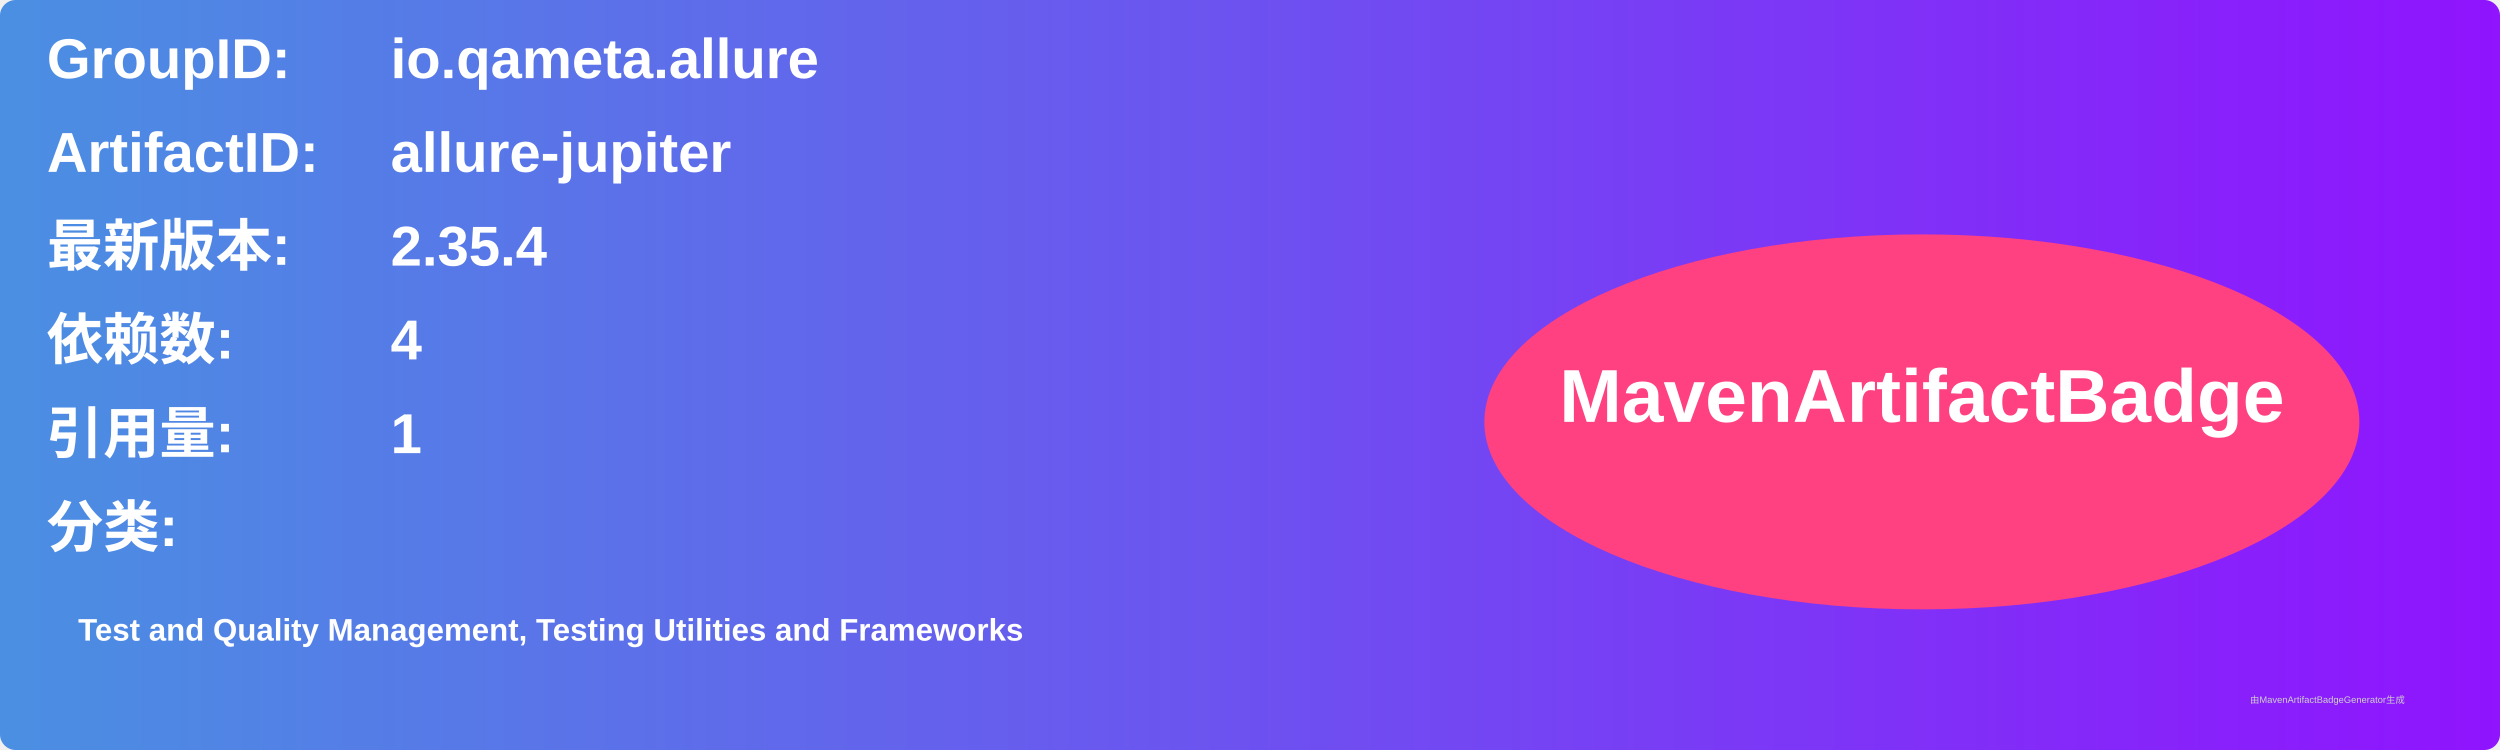
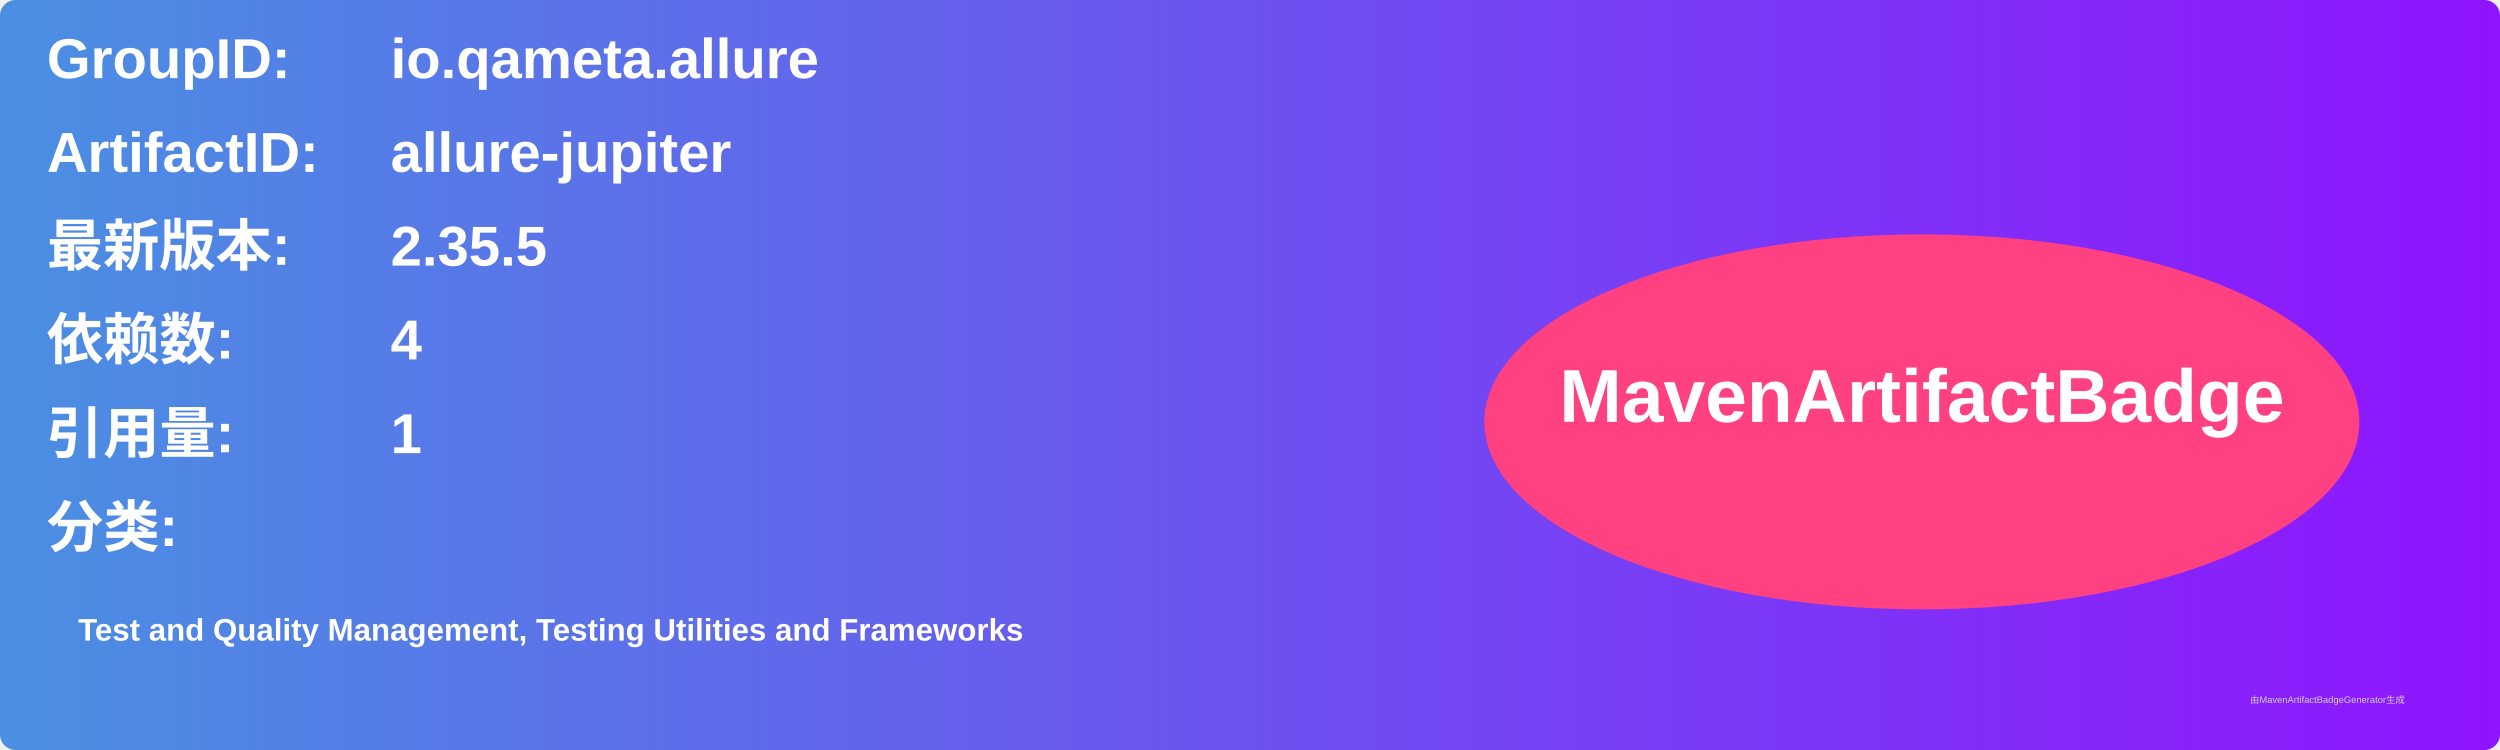
<svg xmlns="http://www.w3.org/2000/svg" width="800" height="240" viewBox="0 0 800 240">
  <linearGradient id="grad" x1="0%" y1="0%" x2="100%" y2="0%">
    <stop offset="0%" stop-color="#4a90e2" />
    <stop offset="100%" stop-color="#9013fe" />
  </linearGradient>
  <rect width="100%" height="100%" rx="5" ry="5" fill="url(#grad)" />
  <g transform="translate(15, 15)">
    <text x="0" y="10" font-family="Arial" font-size="18" fill="white" font-weight="bold" width="260">GroupID:</text>
    <text x="110" y="10" font-family="Arial" font-size="18" fill="white" font-weight="bold" width="460">io.qameta.allure</text>
    <text x="0" y="40" font-family="Arial" font-size="18" fill="white" font-weight="bold" width="260">ArtifactID:</text>
    <text x="110" y="40" font-family="Arial" font-size="18" fill="white" font-weight="bold" width="460">allure-jupiter</text>
    <text x="0" y="70" font-family="Arial" font-size="18" fill="white" font-weight="bold">最新版本:</text>
    <text x="110" y="70" font-family="Arial" font-size="18" fill="white" font-weight="bold">
-       <tspan font-weight="bold">2.35.4</tspan>
+       <tspan font-weight="bold">2.35.5</tspan>
    </text>
    <text x="0" y="100" font-family="Arial" font-size="18" fill="white" font-weight="bold">依赖数: </text>
    <text x="110" y="100" font-family="Arial" font-size="18" fill="white">
      <tspan font-weight="bold">4</tspan>
    </text>
    <text x="0" y="130" font-family="Arial" font-size="18" fill="white" font-weight="bold">引用量: </text>
    <text x="110" y="130" font-family="Arial" font-size="18" fill="white">
      <tspan font-weight="bold">1</tspan>
    </text>
    <text x="0" y="160" font-family="Arial" font-size="18" fill="white" font-weight="bold">分类:</text>
    <text x="10" y="190" font-family="Arial" font-size="10" fill="white">
      <tspan font-weight="bold">Test and Quality Management, Testing Utilities and Frameworks</tspan>
    </text>
    <ellipse cx="600" cy="120" rx="140" ry="60" fill="#ff4081" />
    <text x="600" y="120" text-anchor="middle" font-family="Arial" font-size="24" fill="white" font-weight="bold">MavenArtifactBadge</text>
  </g>
  <text x="720" y="225" font-family="Arial" font-size="3" fill="#d0d0d0">由MavenArtifactBadgeGenerator生成</text>
</svg>
